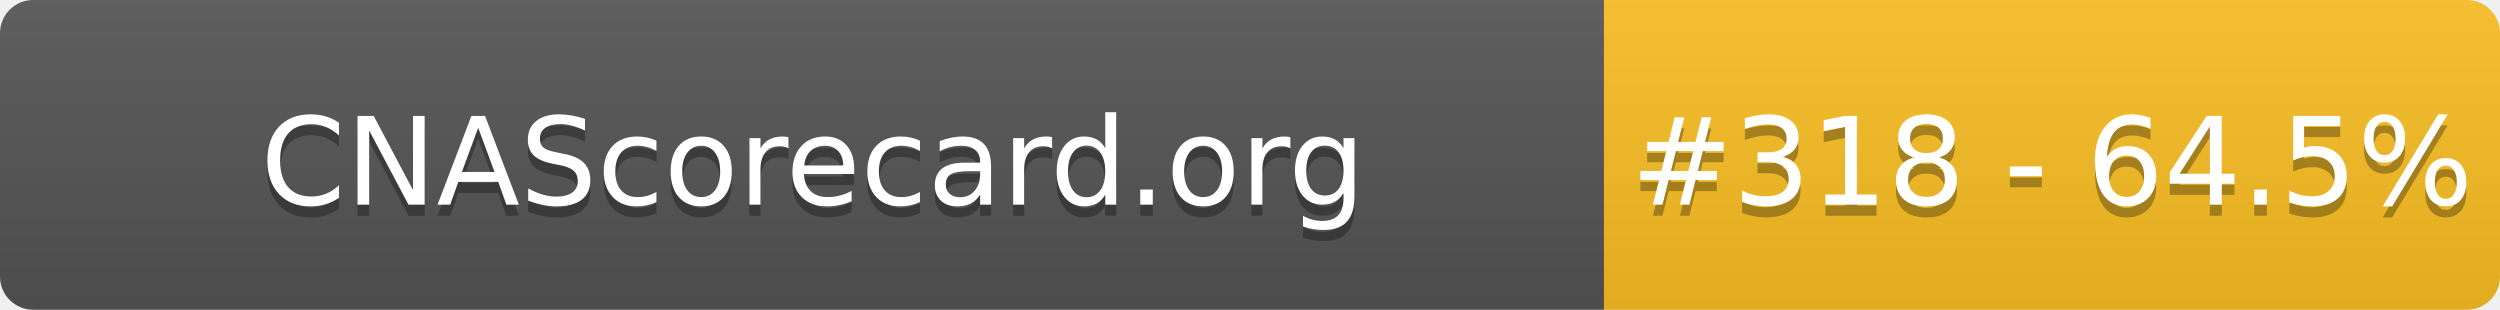
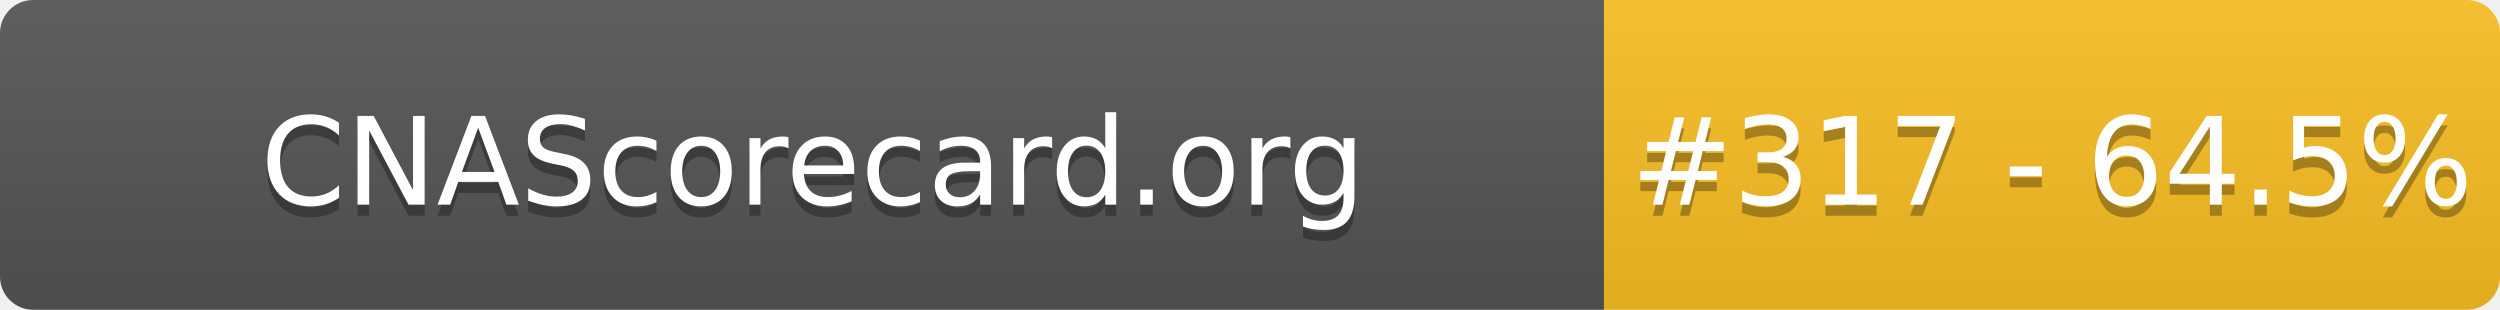
- <svg xmlns="http://www.w3.org/2000/svg" width="226" height="28" role="img" aria-label="CNAScorecard.org: #318 - 64.5%">
+ <svg xmlns="http://www.w3.org/2000/svg" width="226" height="28" role="img" aria-label="CNAScorecard.org: #317 - 64.5%">
  <linearGradient id="s" x2="0" y2="100%">
    <stop offset="0" stop-color="#bbb" stop-opacity=".1" />
    <stop offset="1" stop-opacity=".1" />
  </linearGradient>
  <clipPath id="r">
    <rect width="226" height="28" rx="3" fill="#fff" />
  </clipPath>
  <g clip-path="url(#r)">
    <rect width="145" height="28" fill="#555" />
    <rect x="145" width="81" height="28" fill="#FBBF24" />
    <rect width="226" height="28" fill="url(#s)" />
  </g>
  <g fill="#fff" text-anchor="middle" font-family="Verdana,Geneva,DejaVu Sans,sans-serif" text-rendering="geometricPrecision" font-size="110">
    <text aria-hidden="true" x="735" y="195" fill="#010101" fill-opacity=".3" transform="scale(.1)" textLength="1350">CNAScorecard.org</text>
    <text x="735" y="185" transform="scale(.1)" fill="#fff" textLength="1350">CNAScorecard.org</text>
-     <text aria-hidden="true" x="1855" y="195" fill="#010101" fill-opacity=".3" transform="scale(.1)" textLength="660">#318 - 64.5%</text>
-     <text x="1855" y="185" transform="scale(.1)" fill="#fff" textLength="660">#318 - 64.5%</text>
+     <text aria-hidden="true" x="1855" y="195" fill="#010101" fill-opacity=".3" transform="scale(.1)" textLength="660">#317 - 64.5%</text>
+     <text x="1855" y="185" transform="scale(.1)" fill="#fff" textLength="660">#317 - 64.5%</text>
  </g>
</svg>
